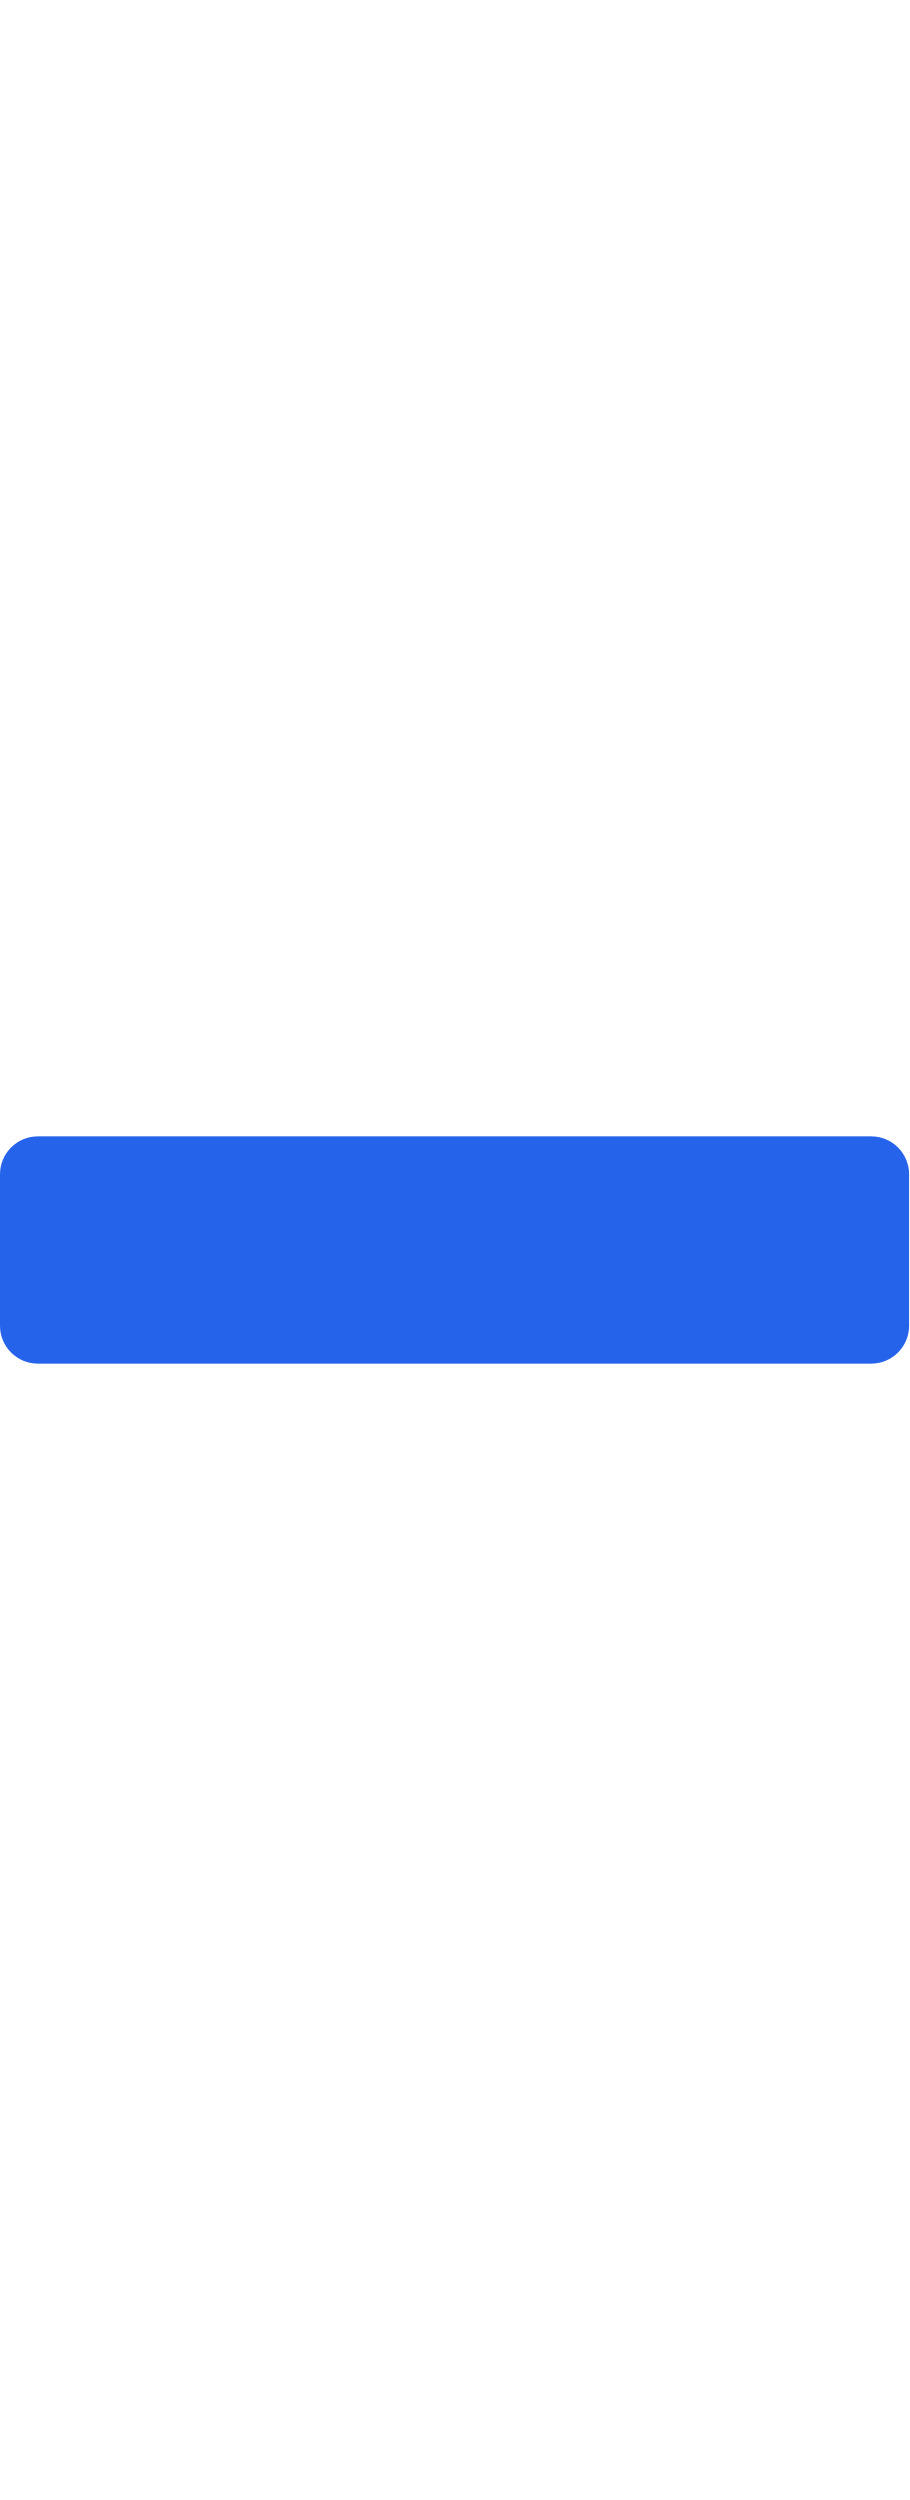
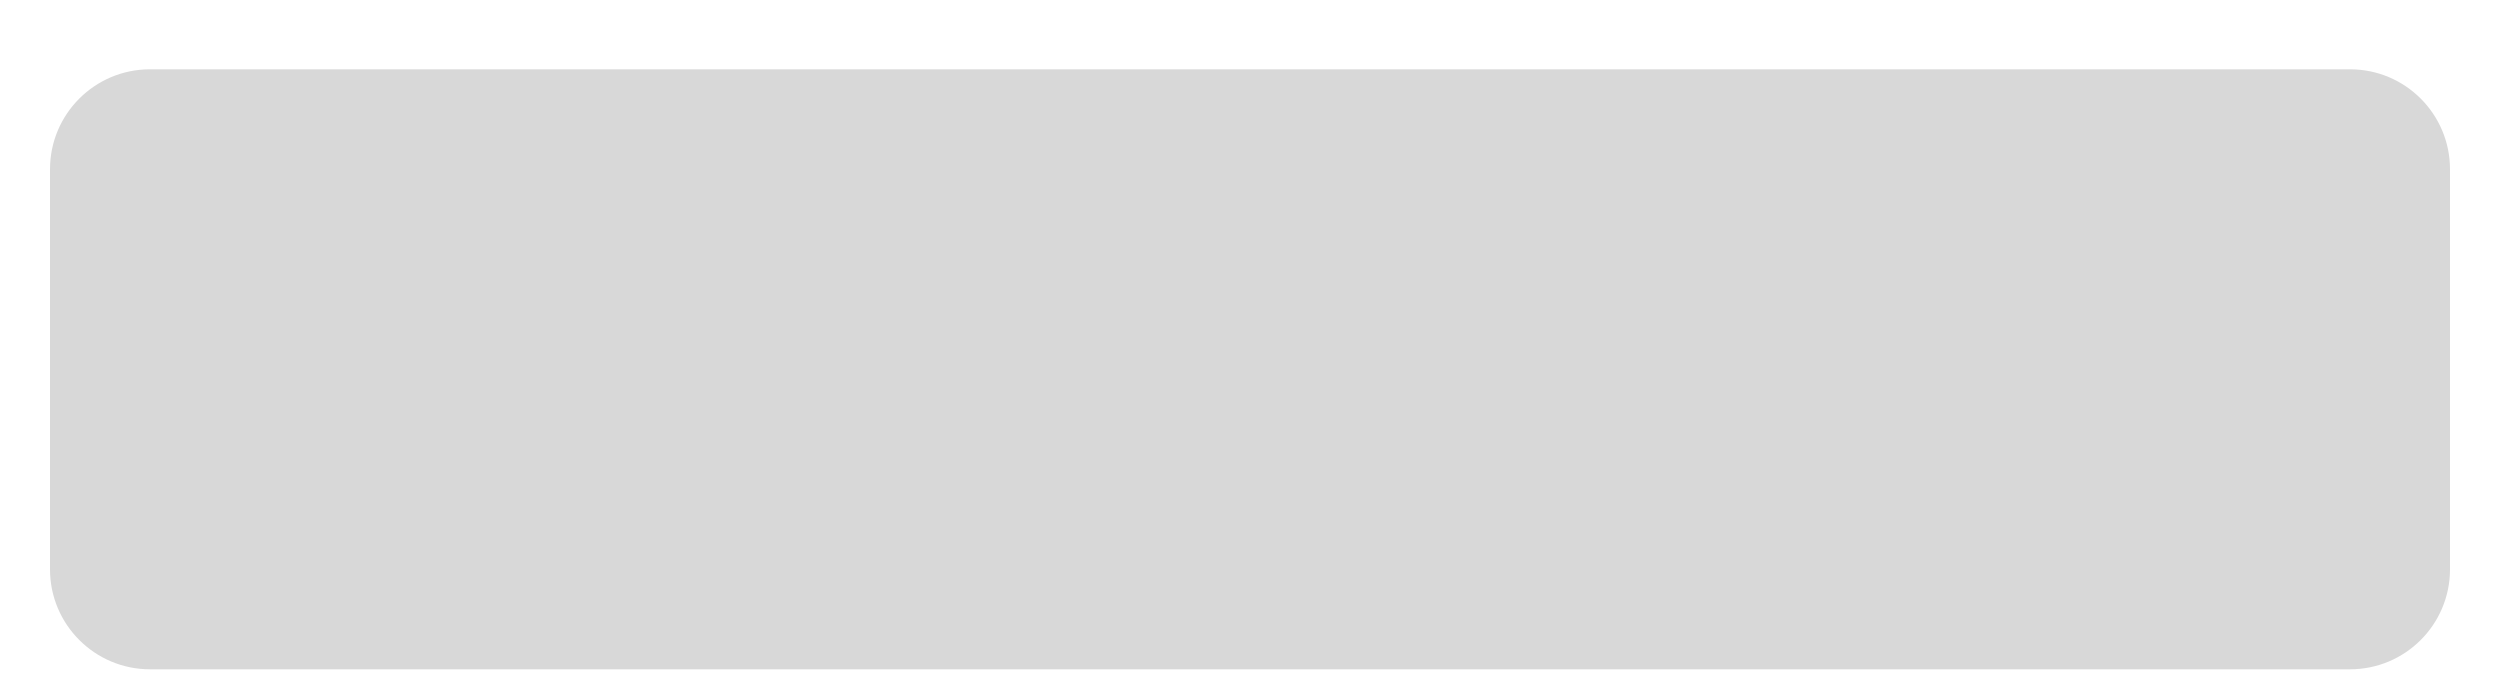
- <svg xmlns="http://www.w3.org/2000/svg" width="24" height="66" viewBox="0 0 24 66" fill="none">
-   <rect y="30" width="24" height="6" rx="1" fill="#2563EB" />
+ <svg xmlns="http://www.w3.org/2000/svg" width="25" height="7" viewBox="0 0 25 7" fill="none">
+   <rect x="0.5" y="0.693" width="24" height="6" rx="1" fill="#D8D8D8" />
</svg>
